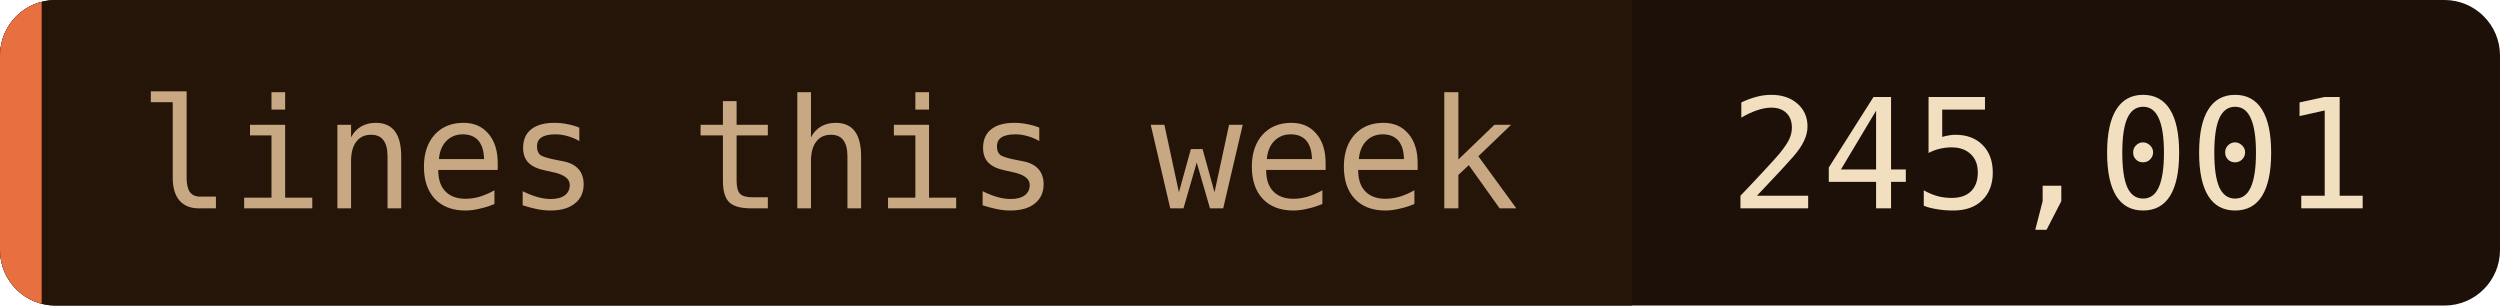
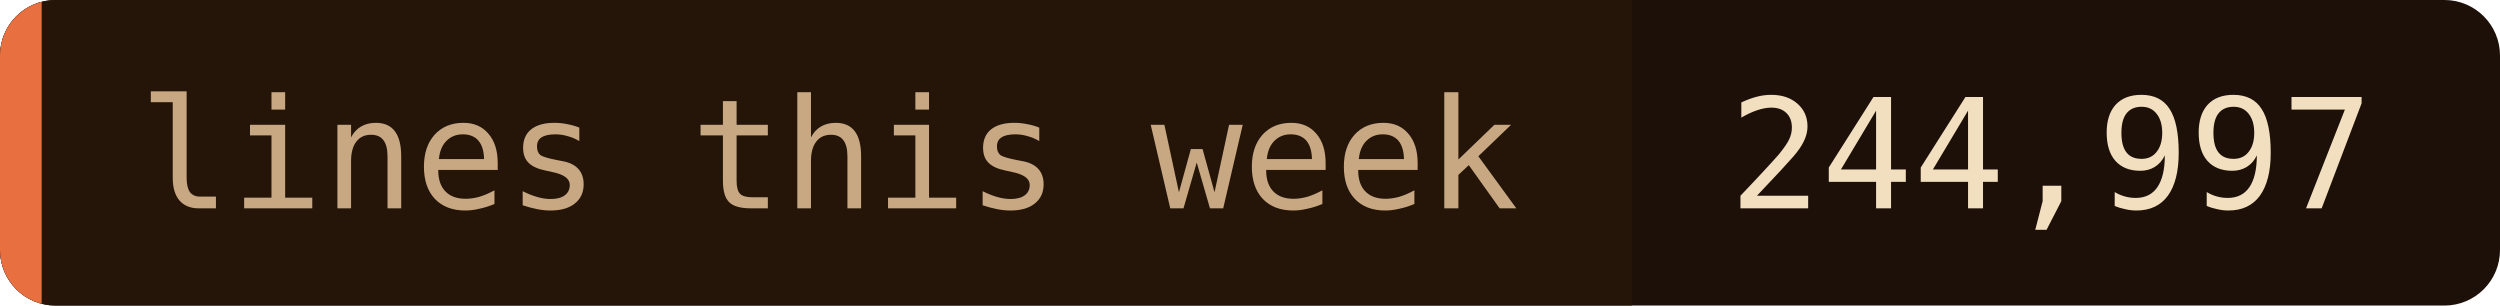
- <svg xmlns="http://www.w3.org/2000/svg" width="180" height="22" role="img" aria-label="lines this week: 245,001">
+ <svg xmlns="http://www.w3.org/2000/svg" width="180" height="22" role="img" aria-label="lines this week: 244,997">
  <clipPath id="c">
    <rect width="180" height="22" rx="4" />
  </clipPath>
  <g clip-path="url(#c)">
    <rect width="180" height="22" fill="#1c1008" />
    <rect width="117.5" height="22" fill="#241508" />
    <rect width="3" height="22" fill="#e87040" />
  </g>
  <g font-family="'JetBrains Mono', 'Fira Code', ui-monospace, SFMono-Regular, Menlo, monospace" font-size="11">
    <text x="10" y="15" fill="#c8a882">lines this week</text>
-     <text x="124.5" y="15" fill="#f2dfc0">245,001</text>
+     <text x="124.5" y="15" fill="#f2dfc0">244,997</text>
  </g>
</svg>
